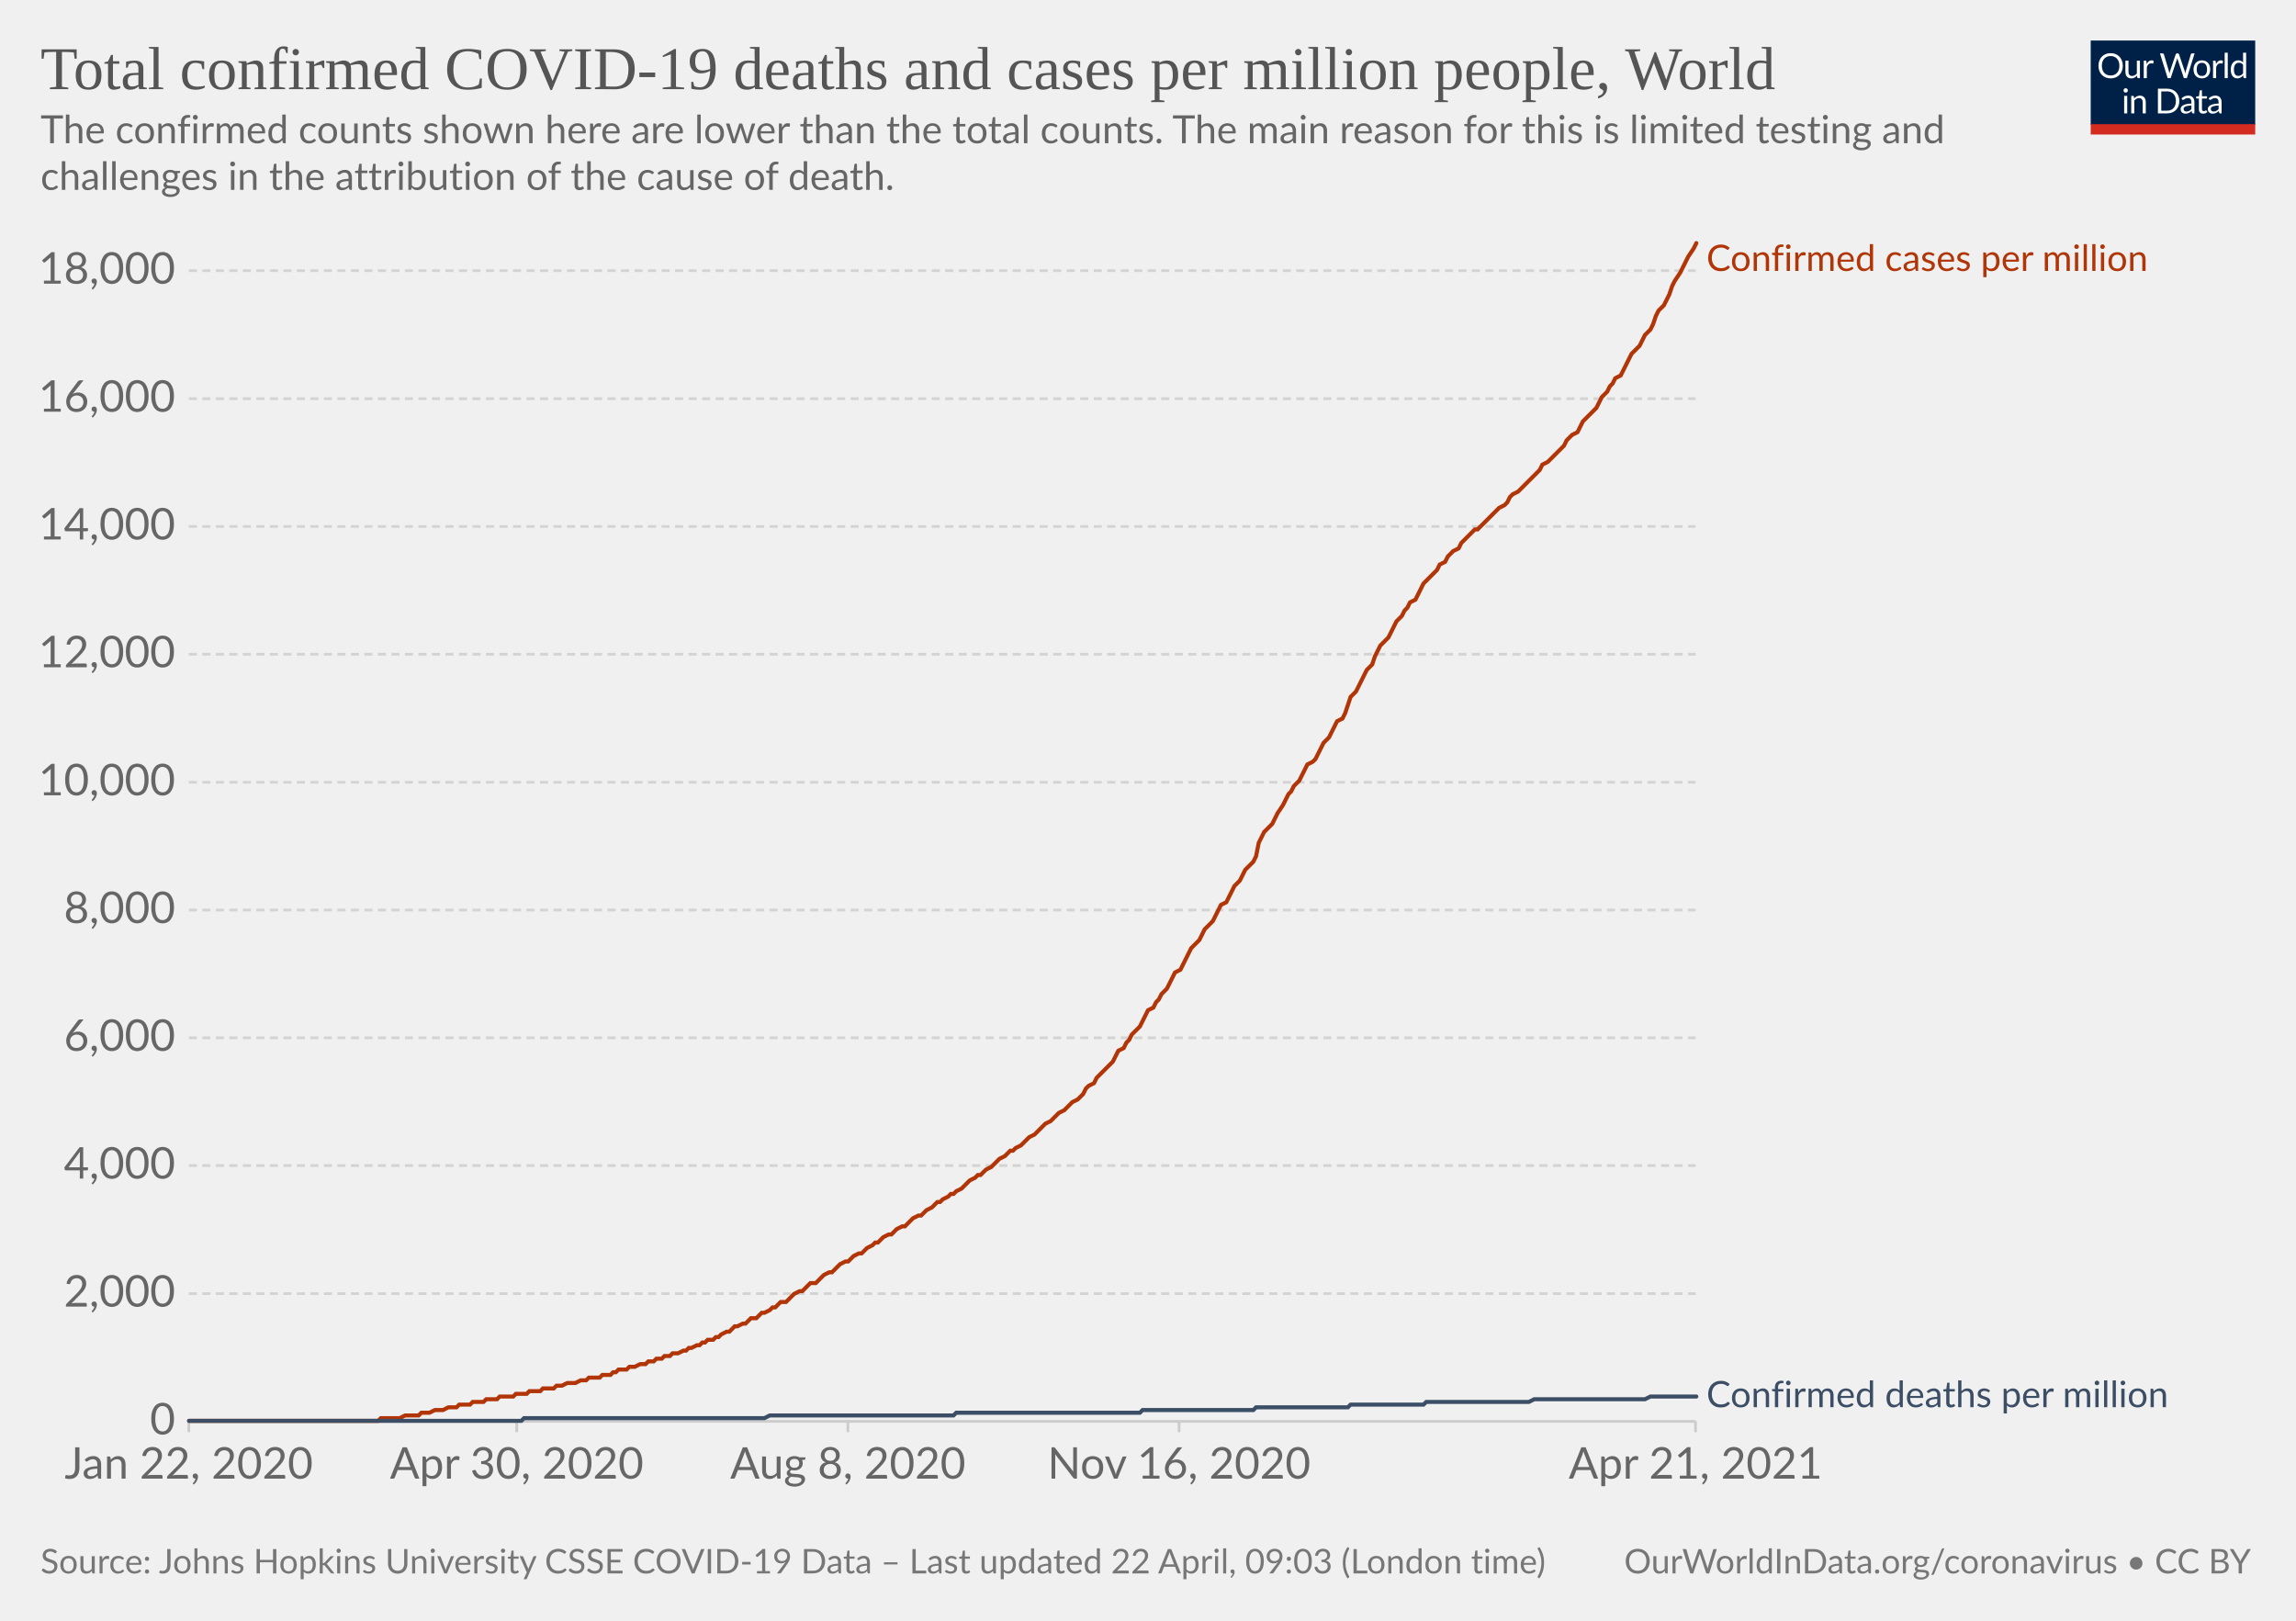
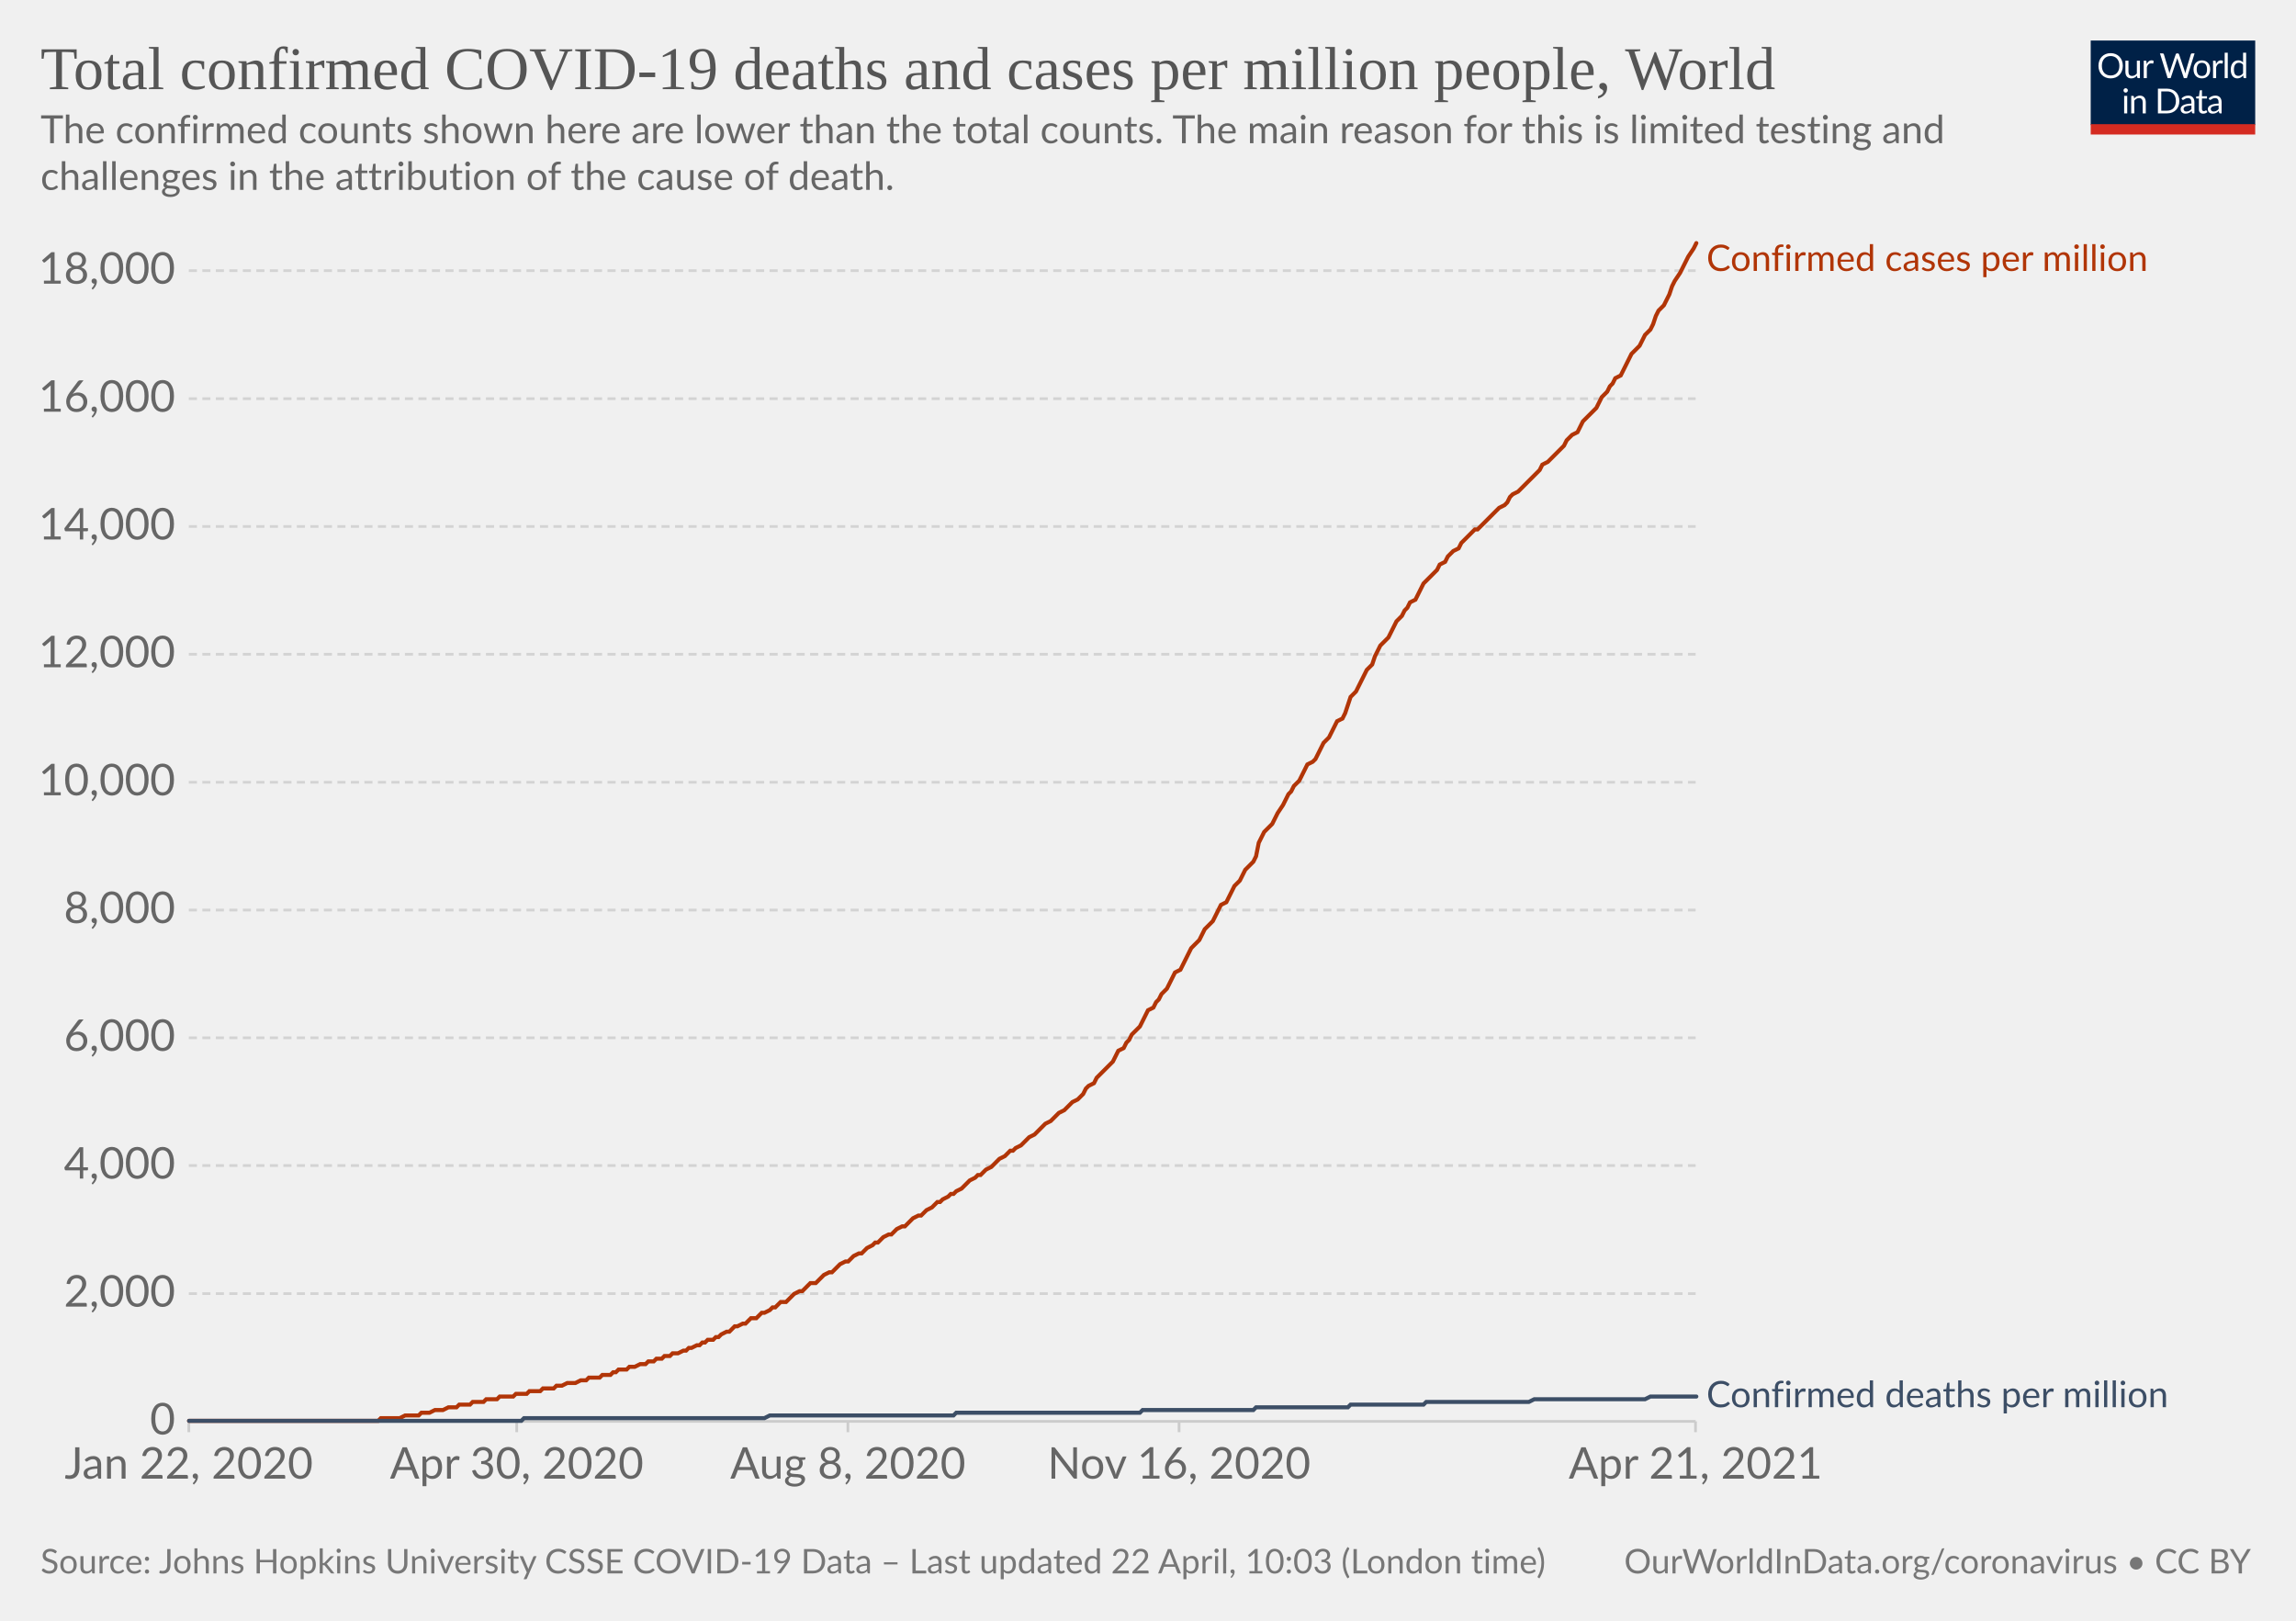
<svg xmlns="http://www.w3.org/2000/svg" version="1.1" style="background-color:#fff;-webkit-font-smoothing:antialiased" width="850" height="600" viewBox="0 0 850 600" font-family="Lato,'Helvetica Neue',Helvetica,Arial,sans-serif" font-size="18" text-rendering="optimizeLegibility">
  <g class="HeaderView">
    <g transform="matrix(.29 0 0 .29 774 15)">
      <svg className="owidLog" width="210" height="120" viewBox="0 0 210 120" fill="none">
        <g clip-path="url(#clip0)">
          <path d="M0 0h210v107.89H0V0z" fill="#002147" />
          <path d="M40.98 32.25c0 2.36-.38 4.53-1.12 6.51a14.26 14.26 0 01-8.1 8.4c-1.9.78-4.02 1.17-6.34 1.17a16.6 16.6 0 01-6.33-1.17 14.31 14.31 0 01-8.08-8.4 18.29 18.29 0 01-1.12-6.51c0-2.36.38-4.53 1.12-6.5.75-1.97 1.8-3.67 3.17-5.1a14.32 14.32 0 014.9-3.34c1.92-.8 4.03-1.19 6.34-1.19 2.32 0 4.43.4 6.34 1.19 1.92.8 3.56 1.9 4.93 3.34a14.87 14.87 0 013.17 5.1 18.1 18.1 0 011.12 6.5zm-4.38 0c0-1.94-.26-3.68-.8-5.22a10.91 10.91 0 00-2.24-3.89 9.68 9.68 0 00-3.52-2.46 11.95 11.95 0 00-4.62-.86c-1.68 0-3.21.28-4.6.86a9.88 9.88 0 00-3.54 2.46 10.91 10.91 0 00-2.24 3.9c-.53 1.53-.8 3.27-.8 5.2 0 1.94.27 3.68.8 5.22a11.17 11.17 0 002.24 3.9 10.01 10.01 0 003.55 2.44c1.38.56 2.9.83 4.6.83s3.24-.27 4.61-.83a9.8 9.8 0 003.52-2.44 11.17 11.17 0 002.25-3.9c.53-1.54.8-3.28.8-5.21zm26.22-6.54V48H60.5c-.56 0-.9-.27-1.05-.81l-.31-2.4a12.45 12.45 0 01-3.26 2.6c-1.2.64-2.58.96-4.13.96-1.22 0-2.3-.2-3.24-.6a6.52 6.52 0 01-2.33-1.7 7.37 7.37 0 01-1.43-2.67c-.3-1.04-.46-2.2-.46-3.45V25.7h3.91v14.22c0 1.68.38 2.99 1.15 3.91.77.93 1.96 1.39 3.54 1.39 1.16 0 2.24-.27 3.23-.82a10.42 10.42 0 002.8-2.28V25.7h3.91zm8.61 4.47a9.94 9.94 0 012.6-3.56 5.64 5.64 0 013.76-1.3c.47 0 .92.05 1.34.15.44.1.83.27 1.17.49l-.3 2.92c-.09.37-.3.55-.66.55-.2 0-.5-.04-.9-.13a6.21 6.21 0 00-3.24.18 4.23 4.23 0 00-1.47.92c-.42.4-.81.9-1.17 1.5-.33.58-.64 1.26-.92 2.02V48H67.7V25.71h2.25c.42 0 .72.08.88.25.16.16.27.44.33.83l.26 3.39zm61.16-13.7L122.75 48h-3.82l-7.99-24.05a21.95 21.95 0 01-.42-1.58 38.36 38.36 0 01-.44 1.58L102.05 48h-3.83L88.4 16.47h3.54c.38 0 .7.1.95.29.26.2.43.43.5.73l6.52 21.9.28 1.28.29 1.46.3-1.46.38-1.27 7.41-21.91c.1-.25.26-.48.51-.69.27-.22.58-.33.95-.33h1.23c.38 0 .69.1.92.29a1.77 1.77 0 01.53.73l7.4 21.9a28.4 28.4 0 01.68 2.62 29.52 29.52 0 01.52-2.61l6.54-21.91a1.31 1.31 0 01.48-.7c.27-.21.58-.32.95-.32h3.32zm9.35 8.88c1.63 0 3.1.27 4.4.82a9.43 9.43 0 015.46 5.94c.5 1.4.74 2.98.74 4.73 0 1.76-.25 3.34-.74 4.75a9.43 9.43 0 01-5.46 5.92c-1.3.52-2.77.79-4.4.79-1.64 0-3.12-.27-4.44-.8a9.42 9.42 0 01-3.35-2.3c-.92-1-1.63-2.2-2.13-3.61-.49-1.41-.73-3-.73-4.75s.24-3.33.73-4.73c.5-1.43 1.2-2.64 2.13-3.63a9.4 9.4 0 013.35-2.31c1.32-.55 2.8-.82 4.44-.82zm0 19.89c2.2 0 3.84-.73 4.93-2.2 1.08-1.48 1.63-3.54 1.63-6.18 0-2.66-.55-4.72-1.63-6.2-1.09-1.49-2.73-2.23-4.93-2.23-1.12 0-2.09.2-2.93.57a5.71 5.71 0 00-2.06 1.65 7.5 7.5 0 00-1.24 2.67c-.26 1.04-.4 2.22-.4 3.54 0 2.64.55 4.7 1.64 6.18 1.1 1.47 2.76 2.2 4.99 2.2zm17.97-15.07a9.94 9.94 0 012.6-3.56 5.64 5.64 0 013.76-1.3c.47 0 .91.05 1.34.15.44.1.83.27 1.16.49l-.28 2.92c-.09.37-.31.55-.66.55-.2 0-.5-.04-.9-.13a6.2 6.2 0 00-3.24.18 4.23 4.23 0 00-1.47.92c-.43.4-.82.9-1.17 1.5a13.1 13.1 0 00-.92 2.02V48h-3.94V25.71h2.24c.43 0 .72.08.88.25.17.16.28.44.33.83l.27 3.39zm15.04-14.59V48h-3.92V15.6h3.92zm19.55 15.43a6.22 6.22 0 00-2.38-2.05 6.7 6.7 0 00-2.86-.6c-2.07 0-3.66.75-4.77 2.23-1.12 1.48-1.68 3.6-1.68 6.33 0 1.46.13 2.7.38 3.74a7.29 7.29 0 001.1 2.56 4.35 4.35 0 001.78 1.45c.7.3 1.5.46 2.4.46 1.29 0 2.41-.3 3.36-.88a9.6 9.6 0 002.67-2.49V31.02zm3.91-15.43V48h-2.33c-.56 0-.9-.27-1.06-.81l-.35-2.71a12.13 12.13 0 01-3.25 2.77 8.28 8.28 0 01-4.23 1.06 7.31 7.31 0 01-6.14-2.9c-.73-.96-1.3-2.15-1.69-3.57a18.35 18.35 0 01.07-9.48 11.29 11.29 0 011.89-3.7 8.7 8.7 0 017.06-3.34 7.96 7.96 0 016.12 2.62V15.59h3.91zM46.61 70.71V93H42.7V70.71h3.91zm.84-7c0 .39-.08.75-.24 1.09a2.81 2.81 0 01-1.52 1.47 2.67 2.67 0 01-2.16 0 2.9 2.9 0 01-1.45-1.47 2.67 2.67 0 010-2.16c.15-.35.35-.65.6-.9.25-.27.53-.47.85-.62a2.67 2.67 0 012.16 0c.35.15.65.35.9.62.27.25.47.55.62.9.16.34.24.7.24 1.08zm7.97 10.24c.49-.54 1-1.04 1.54-1.48a9.85 9.85 0 013.66-1.84 8.96 8.96 0 015.43.35c.94.4 1.72.97 2.33 1.71a7.36 7.36 0 011.43 2.67c.32 1.04.49 2.19.49 3.45V93h-3.94V78.81c0-1.69-.4-3-1.17-3.92-.76-.93-1.93-1.4-3.5-1.4a6.6 6.6 0 00-3.25.83c-1 .56-1.92 1.31-2.77 2.27V93h-3.94V70.71h2.35c.56 0 .9.28 1.04.82l.3 2.42zm57.7 3.3c0 2.36-.37 4.5-1.11 6.44a14.3 14.3 0 01-3.17 4.98 14.1 14.1 0 01-4.93 3.2c-1.9.76-4.02 1.13-6.33 1.13H85.8V61.47h11.77c2.31 0 4.42.39 6.33 1.15a13.8 13.8 0 018.1 8.18 17.75 17.75 0 011.12 6.45zm-4.37 0c0-1.94-.26-3.67-.8-5.2a10.94 10.94 0 00-2.23-3.87 9.57 9.57 0 00-3.53-2.42 12.23 12.23 0 00-4.61-.83h-7.5v24.62h7.5c1.7 0 3.24-.28 4.61-.84a9.7 9.7 0 003.53-2.4 10.94 10.94 0 002.24-3.87c.53-1.53.8-3.26.8-5.2zm19.8 5.72c-1.8.06-3.34.2-4.62.44-1.26.22-2.3.51-3.1.88-.8.36-1.37.8-1.74 1.3-.35.5-.53 1.05-.53 1.67 0 .58.1 1.1.3 1.52a3 3 0 00.76 1.05c.34.27.73.46 1.17.6a6.13 6.13 0 001.45.17 7.28 7.28 0 003.5-.81 11.95 11.95 0 002.82-2.2v-4.62zm-12.65-9.11a12.73 12.73 0 013.98-2.66c1.43-.59 3-.88 4.73-.88 1.25 0 2.36.2 3.33.61a6.81 6.81 0 013.94 4.38c.33 1.04.5 2.19.5 3.43V93h-1.74a1.8 1.8 0 01-.88-.18c-.2-.13-.36-.38-.48-.74l-.44-2.12-1.72 1.46a9.48 9.48 0 01-3.74 1.7c-.69.15-1.46.23-2.3.23-.87 0-1.69-.12-2.45-.35a5.34 5.34 0 01-3.34-2.93 6.64 6.64 0 01-.49-2.64c0-.88.25-1.72.73-2.53a6.33 6.33 0 012.35-2.17c1.09-.63 2.5-1.15 4.25-1.54 1.75-.41 3.89-.65 6.42-.7v-1.75c0-1.73-.37-3.03-1.12-3.91-.75-.9-1.84-1.34-3.28-1.34-.97 0-1.78.12-2.44.37-.64.23-1.2.5-1.7.81l-1.23.82c-.33.23-.67.35-1 .35-.27 0-.5-.07-.69-.2a2.1 2.1 0 01-.48-.53l-.7-1.25zm27.67 19.5c-1.76 0-3.12-.5-4.07-1.48-.94-.98-1.41-2.4-1.41-4.25V74h-2.68a.9.9 0 01-.6-.2c-.16-.14-.24-.36-.24-.66v-1.56l3.65-.46.9-6.89a.9.9 0 01.29-.52.88.88 0 01.62-.22H142v7.67h6.44V74H142v13.38c0 .94.22 1.63.68 2.09.45.45 1.04.68 1.76.68a3.21 3.21 0 001.85-.53l.55-.35c.16-.12.3-.18.41-.18.2 0 .4.13.55.38l1.15 1.87a7.45 7.45 0 01-2.44 1.5 8.53 8.53 0 01-2.95.52zm19.68-10.4c-1.8.07-3.34.21-4.62.45-1.26.22-2.3.51-3.1.88-.8.36-1.37.8-1.74 1.3-.35.5-.53 1.05-.53 1.67 0 .58.1 1.1.3 1.52a2.9 2.9 0 00.76 1.05c.34.27.73.46 1.17.6a6.13 6.13 0 001.45.17 7.3 7.3 0 003.5-.81 12.04 12.04 0 002.82-2.2v-4.62zm-12.65-9.1a12.72 12.72 0 013.99-2.66c1.42-.59 3-.88 4.72-.88 1.25 0 2.36.2 3.33.61a6.81 6.81 0 013.94 4.38c.33 1.04.5 2.19.5 3.43V93h-1.74a1.8 1.8 0 01-.88-.18c-.2-.13-.36-.38-.48-.74l-.44-2.12-1.72 1.46a9.48 9.48 0 01-3.74 1.7c-.69.15-1.46.23-2.3.23-.87 0-1.69-.12-2.45-.35a5.33 5.33 0 01-3.34-2.93 6.62 6.62 0 01-.49-2.64c0-.88.25-1.72.73-2.53a6.33 6.33 0 012.35-2.17c1.09-.63 2.5-1.15 4.25-1.54a31.2 31.2 0 016.42-.7v-1.75c0-1.73-.37-3.03-1.12-3.91-.75-.9-1.84-1.34-3.28-1.34-.97 0-1.78.12-2.44.37-.64.23-1.2.5-1.7.81l-1.22.82c-.34.23-.68.35-1.02.35-.26 0-.49-.07-.68-.2a1.88 1.88 0 01-.48-.53l-.7-1.25zM40.98 32.25c0 2.36-.38 4.53-1.12 6.51a14.26 14.26 0 01-8.1 8.4c-1.9.78-4.02 1.17-6.34 1.17a16.6 16.6 0 01-6.33-1.17 14.31 14.31 0 01-8.08-8.4 18.29 18.29 0 01-1.12-6.51c0-2.36.38-4.53 1.12-6.5.75-1.97 1.8-3.67 3.17-5.1a14.32 14.32 0 014.9-3.34c1.92-.8 4.03-1.19 6.34-1.19 2.32 0 4.43.4 6.34 1.19 1.92.8 3.56 1.9 4.93 3.34a14.87 14.87 0 013.17 5.1 18.1 18.1 0 011.12 6.5zm-4.38 0c0-1.94-.26-3.68-.8-5.22a10.91 10.91 0 00-2.24-3.89 9.68 9.68 0 00-3.52-2.46 11.95 11.95 0 00-4.62-.86c-1.68 0-3.21.28-4.6.86a9.88 9.88 0 00-3.54 2.46 10.91 10.91 0 00-2.24 3.9c-.53 1.53-.8 3.27-.8 5.2 0 1.94.27 3.68.8 5.22a11.17 11.17 0 002.24 3.9 10.01 10.01 0 003.55 2.44c1.38.56 2.9.83 4.6.83s3.24-.27 4.61-.83a9.8 9.8 0 003.52-2.44 11.17 11.17 0 002.25-3.9c.53-1.54.8-3.28.8-5.21zm26.22-6.54V48H60.5c-.56 0-.9-.27-1.05-.81l-.31-2.4a12.45 12.45 0 01-3.26 2.6c-1.2.64-2.58.96-4.13.96-1.22 0-2.3-.2-3.24-.6a6.52 6.52 0 01-2.33-1.7 7.37 7.37 0 01-1.43-2.67c-.3-1.04-.46-2.2-.46-3.45V25.7h3.91v14.22c0 1.68.38 2.99 1.15 3.91.77.93 1.96 1.39 3.54 1.39 1.16 0 2.24-.27 3.23-.82a10.42 10.42 0 002.8-2.28V25.7h3.91zm8.61 4.47a9.94 9.94 0 012.6-3.56 5.64 5.64 0 013.76-1.3c.47 0 .92.05 1.34.15.44.1.83.27 1.17.49l-.3 2.92c-.09.37-.3.55-.66.55-.2 0-.5-.04-.9-.13a6.21 6.21 0 00-3.24.18 4.23 4.23 0 00-1.47.92c-.42.4-.81.9-1.17 1.5-.33.58-.64 1.26-.92 2.02V48H67.7V25.71h2.25c.42 0 .72.08.88.25.16.16.27.44.33.83l.26 3.39zm61.16-13.7L122.75 48h-3.82l-7.99-24.05a21.95 21.95 0 01-.42-1.58 38.36 38.36 0 01-.44 1.58L102.05 48h-3.83L88.4 16.47h3.54c.38 0 .7.1.95.29.26.2.43.43.5.73l6.52 21.9.28 1.28.29 1.46.3-1.46.38-1.27 7.41-21.91c.1-.25.26-.48.51-.69.27-.22.58-.33.95-.33h1.23c.38 0 .69.1.92.29a1.77 1.77 0 01.53.73l7.4 21.9a28.4 28.4 0 01.68 2.62 29.52 29.52 0 01.52-2.61l6.54-21.91a1.31 1.31 0 01.48-.7c.27-.21.58-.32.95-.32h3.32zm9.35 8.88c1.63 0 3.1.27 4.4.82a9.43 9.43 0 015.46 5.94c.5 1.4.74 2.98.74 4.73 0 1.76-.25 3.34-.74 4.75a9.43 9.43 0 01-5.46 5.92c-1.3.52-2.77.79-4.4.79-1.64 0-3.12-.27-4.44-.8a9.42 9.42 0 01-3.35-2.3c-.92-1-1.63-2.2-2.13-3.61-.49-1.41-.73-3-.73-4.75s.24-3.33.73-4.73c.5-1.43 1.2-2.64 2.13-3.63a9.4 9.4 0 013.35-2.31c1.32-.55 2.8-.82 4.44-.82zm0 19.89c2.2 0 3.84-.73 4.93-2.2 1.08-1.48 1.63-3.54 1.63-6.18 0-2.66-.55-4.72-1.63-6.2-1.09-1.49-2.73-2.23-4.93-2.23-1.12 0-2.09.2-2.93.57a5.71 5.71 0 00-2.06 1.65 7.5 7.5 0 00-1.24 2.67c-.26 1.04-.4 2.22-.4 3.54 0 2.64.55 4.7 1.64 6.18 1.1 1.47 2.76 2.2 4.99 2.2zm17.97-15.07a9.94 9.94 0 012.6-3.56 5.64 5.64 0 013.76-1.3c.47 0 .91.05 1.34.15.44.1.83.27 1.16.49l-.28 2.92c-.09.37-.31.55-.66.55-.2 0-.5-.04-.9-.13a6.2 6.2 0 00-3.24.18 4.23 4.23 0 00-1.47.92c-.43.4-.82.9-1.17 1.5a13.1 13.1 0 00-.92 2.02V48h-3.94V25.71h2.24c.43 0 .72.08.88.25.17.16.28.44.33.83l.27 3.39zm15.04-14.59V48h-3.92V15.6h3.92zm19.55 15.43a6.22 6.22 0 00-2.38-2.05 6.7 6.7 0 00-2.86-.6c-2.07 0-3.66.75-4.77 2.23-1.12 1.48-1.68 3.6-1.68 6.33 0 1.46.13 2.7.38 3.74a7.29 7.29 0 001.1 2.56 4.35 4.35 0 001.78 1.45c.7.3 1.5.46 2.4.46 1.29 0 2.41-.3 3.36-.88a9.6 9.6 0 002.67-2.49V31.02zm3.91-15.43V48h-2.33c-.56 0-.9-.27-1.06-.81l-.35-2.71a12.13 12.13 0 01-3.25 2.77 8.28 8.28 0 01-4.23 1.06 7.31 7.31 0 01-6.14-2.9c-.73-.96-1.3-2.15-1.69-3.57a18.35 18.35 0 01.07-9.48 11.29 11.29 0 011.89-3.7 8.7 8.7 0 017.06-3.34 7.96 7.96 0 016.12 2.62V15.59h3.91zM46.61 70.71V93H42.7V70.71h3.91zm.84-7c0 .39-.08.75-.24 1.09a2.81 2.81 0 01-1.52 1.47 2.67 2.67 0 01-2.16 0 2.9 2.9 0 01-1.45-1.47 2.67 2.67 0 010-2.16c.15-.35.35-.65.6-.9.25-.27.53-.47.85-.62a2.67 2.67 0 012.16 0c.35.15.65.35.9.62.27.25.47.55.62.9.16.34.24.7.24 1.08zm7.97 10.24c.49-.54 1-1.04 1.54-1.48a9.85 9.85 0 013.66-1.84 8.96 8.96 0 015.43.35c.94.4 1.72.97 2.33 1.71a7.36 7.36 0 011.43 2.67c.32 1.04.49 2.19.49 3.45V93h-3.94V78.81c0-1.69-.4-3-1.17-3.92-.76-.93-1.93-1.4-3.5-1.4a6.6 6.6 0 00-3.25.83c-1 .56-1.92 1.31-2.77 2.27V93h-3.94V70.71h2.35c.56 0 .9.28 1.04.82l.3 2.42zm57.7 3.3c0 2.36-.37 4.5-1.11 6.44a14.3 14.3 0 01-3.17 4.98 14.1 14.1 0 01-4.93 3.2c-1.9.76-4.02 1.13-6.33 1.13H85.8V61.47h11.77c2.31 0 4.42.39 6.33 1.15a13.8 13.8 0 018.1 8.18 17.75 17.75 0 011.12 6.45zm-4.37 0c0-1.94-.26-3.67-.8-5.2a10.94 10.94 0 00-2.23-3.87 9.57 9.57 0 00-3.53-2.42 12.23 12.23 0 00-4.61-.83h-7.5v24.62h7.5c1.7 0 3.24-.28 4.61-.84a9.7 9.7 0 003.53-2.4 10.94 10.94 0 002.24-3.87c.53-1.53.8-3.26.8-5.2zm19.8 5.72c-1.8.06-3.34.2-4.62.44-1.26.22-2.3.51-3.1.88-.8.36-1.37.8-1.74 1.3-.35.5-.53 1.05-.53 1.67 0 .58.1 1.1.3 1.52a3 3 0 00.76 1.05c.34.27.73.46 1.17.6a6.13 6.13 0 001.45.17 7.28 7.28 0 003.5-.81 11.95 11.95 0 002.82-2.2v-4.62zm-12.65-9.11a12.73 12.73 0 013.98-2.66c1.43-.59 3-.88 4.73-.88 1.25 0 2.36.2 3.33.61a6.81 6.81 0 013.94 4.38c.33 1.04.5 2.19.5 3.43V93h-1.74a1.8 1.8 0 01-.88-.18c-.2-.13-.36-.38-.48-.74l-.44-2.12-1.72 1.46a9.48 9.48 0 01-3.74 1.7c-.69.15-1.46.23-2.3.23-.87 0-1.69-.12-2.45-.35a5.34 5.34 0 01-3.34-2.93 6.64 6.64 0 01-.49-2.64c0-.88.25-1.72.73-2.53a6.33 6.33 0 012.35-2.17c1.09-.63 2.5-1.15 4.25-1.54 1.75-.41 3.89-.65 6.42-.7v-1.75c0-1.73-.37-3.03-1.12-3.91-.75-.9-1.84-1.34-3.28-1.34-.97 0-1.78.12-2.44.37-.64.23-1.2.5-1.7.81l-1.23.82c-.33.23-.67.35-1 .35-.27 0-.5-.07-.69-.2a2.1 2.1 0 01-.48-.53l-.7-1.25zm27.67 19.5c-1.76 0-3.12-.5-4.07-1.48-.94-.98-1.41-2.4-1.41-4.25V74h-2.68a.9.9 0 01-.6-.2c-.16-.14-.24-.36-.24-.66v-1.56l3.65-.46.9-6.89a.9.9 0 01.29-.52.88.88 0 01.62-.22H142v7.67h6.44V74H142v13.38c0 .94.22 1.63.68 2.09.45.45 1.04.68 1.76.68a3.21 3.21 0 001.85-.53l.55-.35c.16-.12.3-.18.41-.18.2 0 .4.13.55.38l1.15 1.87a7.45 7.45 0 01-2.44 1.5 8.53 8.53 0 01-2.95.52zm19.68-10.4c-1.8.07-3.34.21-4.62.45-1.26.22-2.3.51-3.1.88-.8.36-1.37.8-1.74 1.3-.35.5-.53 1.05-.53 1.67 0 .58.1 1.1.3 1.52a2.9 2.9 0 00.76 1.05c.34.27.73.46 1.17.6a6.13 6.13 0 001.45.17 7.3 7.3 0 003.5-.81 12.04 12.04 0 002.82-2.2v-4.62zm-12.65-9.1a12.72 12.72 0 013.99-2.66c1.42-.59 3-.88 4.72-.88 1.25 0 2.36.2 3.33.61a6.81 6.81 0 013.94 4.38c.33 1.04.5 2.19.5 3.43V93h-1.74a1.8 1.8 0 01-.88-.18c-.2-.13-.36-.38-.48-.74l-.44-2.12-1.72 1.46a9.48 9.48 0 01-3.74 1.7c-.69.15-1.46.23-2.3.23-.87 0-1.69-.12-2.45-.35a5.33 5.33 0 01-3.34-2.93 6.62 6.62 0 01-.49-2.64c0-.88.25-1.72.73-2.53a6.33 6.33 0 012.35-2.17c1.09-.63 2.5-1.15 4.25-1.54a31.2 31.2 0 016.42-.7v-1.75c0-1.73-.37-3.03-1.12-3.91-.75-.9-1.84-1.34-3.28-1.34-.97 0-1.78.12-2.44.37-.64.23-1.2.5-1.7.81l-1.22.82c-.34.23-.68.35-1.02.35-.26 0-.49-.07-.68-.2a1.88 1.88 0 01-.48-.53l-.7-1.25zM40.98 32.25c0 2.36-.38 4.53-1.12 6.51a14.26 14.26 0 01-8.1 8.4c-1.9.78-4.02 1.17-6.34 1.17a16.6 16.6 0 01-6.33-1.17 14.31 14.31 0 01-8.08-8.4 18.29 18.29 0 01-1.12-6.51c0-2.36.38-4.53 1.12-6.5.75-1.97 1.8-3.67 3.17-5.1a14.32 14.32 0 014.9-3.34c1.92-.8 4.03-1.19 6.34-1.19 2.32 0 4.43.4 6.34 1.19 1.92.8 3.56 1.9 4.93 3.34a14.87 14.87 0 013.17 5.1 18.1 18.1 0 011.12 6.5zm-4.38 0c0-1.94-.26-3.68-.8-5.22a10.91 10.91 0 00-2.24-3.89 9.68 9.68 0 00-3.52-2.46 11.95 11.95 0 00-4.62-.86c-1.68 0-3.21.28-4.6.86a9.88 9.88 0 00-3.54 2.46 10.91 10.91 0 00-2.24 3.9c-.53 1.53-.8 3.27-.8 5.2 0 1.94.27 3.68.8 5.22a11.17 11.17 0 002.24 3.9 10.01 10.01 0 003.55 2.44c1.38.56 2.9.83 4.6.83s3.24-.27 4.61-.83a9.8 9.8 0 003.52-2.44 11.17 11.17 0 002.25-3.9c.53-1.54.8-3.28.8-5.21zm26.22-6.54V48H60.5c-.56 0-.9-.27-1.05-.81l-.31-2.4a12.45 12.45 0 01-3.26 2.6c-1.2.64-2.58.96-4.13.96-1.22 0-2.3-.2-3.24-.6a6.52 6.52 0 01-2.33-1.7 7.37 7.37 0 01-1.43-2.67c-.3-1.04-.46-2.2-.46-3.45V25.7h3.91v14.22c0 1.68.38 2.99 1.15 3.91.77.93 1.96 1.39 3.54 1.39 1.16 0 2.24-.27 3.23-.82a10.42 10.42 0 002.8-2.28V25.7h3.91zm8.61 4.47a9.94 9.94 0 012.6-3.56 5.64 5.64 0 013.76-1.3c.47 0 .92.05 1.34.15.44.1.83.27 1.17.49l-.3 2.92c-.09.37-.3.55-.66.55-.2 0-.5-.04-.9-.13a6.21 6.21 0 00-3.24.18 4.23 4.23 0 00-1.47.92c-.42.4-.81.9-1.17 1.5-.33.58-.64 1.26-.92 2.02V48H67.7V25.71h2.25c.42 0 .72.08.88.25.16.16.27.44.33.83l.26 3.39zm61.16-13.7L122.75 48h-3.82l-7.99-24.05a21.95 21.95 0 01-.42-1.58 38.36 38.36 0 01-.44 1.58L102.05 48h-3.83L88.4 16.47h3.54c.38 0 .7.1.95.29.26.2.43.43.5.73l6.52 21.9.28 1.28.29 1.46.3-1.46.38-1.27 7.41-21.91c.1-.25.26-.48.51-.69.27-.22.58-.33.95-.33h1.23c.38 0 .69.1.92.29a1.77 1.77 0 01.53.73l7.4 21.9a28.4 28.4 0 01.68 2.62 29.52 29.52 0 01.52-2.61l6.54-21.91a1.31 1.31 0 01.48-.7c.27-.21.58-.32.95-.32h3.32zm9.35 8.88c1.63 0 3.1.27 4.4.82a9.43 9.43 0 015.46 5.94c.5 1.4.74 2.98.74 4.73 0 1.76-.25 3.34-.74 4.75a9.43 9.43 0 01-5.46 5.92c-1.3.52-2.77.79-4.4.79-1.64 0-3.12-.27-4.44-.8a9.42 9.42 0 01-3.35-2.3c-.92-1-1.63-2.2-2.13-3.61-.49-1.41-.73-3-.73-4.75s.24-3.33.73-4.73c.5-1.43 1.2-2.64 2.13-3.63a9.4 9.4 0 013.35-2.31c1.32-.55 2.8-.82 4.44-.82zm0 19.89c2.2 0 3.84-.73 4.93-2.2 1.08-1.48 1.63-3.54 1.63-6.18 0-2.66-.55-4.72-1.63-6.2-1.09-1.49-2.73-2.23-4.93-2.23-1.12 0-2.09.2-2.93.57a5.71 5.71 0 00-2.06 1.65 7.5 7.5 0 00-1.24 2.67c-.26 1.04-.4 2.22-.4 3.54 0 2.64.55 4.7 1.64 6.18 1.1 1.47 2.76 2.2 4.99 2.2zm17.97-15.07a9.94 9.94 0 012.6-3.56 5.64 5.64 0 013.76-1.3c.47 0 .91.05 1.34.15.44.1.83.27 1.16.49l-.28 2.92c-.09.37-.31.55-.66.55-.2 0-.5-.04-.9-.13a6.2 6.2 0 00-3.24.18 4.23 4.23 0 00-1.47.92c-.43.4-.82.9-1.17 1.5a13.1 13.1 0 00-.92 2.02V48h-3.94V25.71h2.24c.43 0 .72.08.88.25.17.16.28.44.33.83l.27 3.39zm15.04-14.59V48h-3.92V15.6h3.92zm19.55 15.43a6.22 6.22 0 00-2.38-2.05 6.7 6.7 0 00-2.86-.6c-2.07 0-3.66.75-4.77 2.23-1.12 1.48-1.68 3.6-1.68 6.33 0 1.46.13 2.7.38 3.74a7.29 7.29 0 001.1 2.56 4.35 4.35 0 001.78 1.45c.7.3 1.5.46 2.4.46 1.29 0 2.41-.3 3.36-.88a9.6 9.6 0 002.67-2.49V31.02zm3.91-15.43V48h-2.33c-.56 0-.9-.27-1.06-.81l-.35-2.71a12.13 12.13 0 01-3.25 2.77 8.28 8.28 0 01-4.23 1.06 7.31 7.31 0 01-6.14-2.9c-.73-.96-1.3-2.15-1.69-3.57a18.35 18.35 0 01.07-9.48 11.29 11.29 0 011.89-3.7 8.7 8.7 0 017.06-3.34 7.96 7.96 0 016.12 2.62V15.59h3.91zM46.61 70.71V93H42.7V70.71h3.91zm.84-7c0 .39-.08.75-.24 1.09a2.81 2.81 0 01-1.52 1.47 2.67 2.67 0 01-2.16 0 2.9 2.9 0 01-1.45-1.47 2.67 2.67 0 010-2.16c.15-.35.35-.65.6-.9.25-.27.53-.47.85-.62a2.67 2.67 0 012.16 0c.35.15.65.35.9.62.27.25.47.55.62.9.16.34.24.7.24 1.08zm7.97 10.24c.49-.54 1-1.04 1.54-1.48a9.85 9.85 0 013.66-1.84 8.96 8.96 0 015.43.35c.94.4 1.72.97 2.33 1.71a7.36 7.36 0 011.43 2.67c.32 1.04.49 2.19.49 3.45V93h-3.94V78.81c0-1.69-.4-3-1.17-3.92-.76-.93-1.93-1.4-3.5-1.4a6.6 6.6 0 00-3.25.83c-1 .56-1.92 1.31-2.77 2.27V93h-3.94V70.71h2.35c.56 0 .9.28 1.04.82l.3 2.42zm57.7 3.3c0 2.36-.37 4.5-1.11 6.44a14.3 14.3 0 01-3.17 4.98 14.1 14.1 0 01-4.93 3.2c-1.9.76-4.02 1.13-6.33 1.13H85.8V61.47h11.77c2.31 0 4.42.39 6.33 1.15a13.8 13.8 0 018.1 8.18 17.75 17.75 0 011.12 6.45zm-4.37 0c0-1.94-.26-3.67-.8-5.2a10.94 10.94 0 00-2.23-3.87 9.57 9.57 0 00-3.53-2.42 12.23 12.23 0 00-4.61-.83h-7.5v24.62h7.5c1.7 0 3.24-.28 4.61-.84a9.7 9.7 0 003.53-2.4 10.94 10.94 0 002.24-3.87c.53-1.53.8-3.26.8-5.2zm19.8 5.72c-1.8.06-3.34.2-4.62.44-1.26.22-2.3.51-3.1.88-.8.36-1.37.8-1.74 1.3-.35.5-.53 1.05-.53 1.67 0 .58.1 1.1.3 1.52a3 3 0 00.76 1.05c.34.27.73.46 1.17.6a6.13 6.13 0 001.45.17 7.28 7.28 0 003.5-.81 11.95 11.95 0 002.82-2.2v-4.62zm-12.65-9.11a12.73 12.73 0 013.98-2.66c1.43-.59 3-.88 4.73-.88 1.25 0 2.36.2 3.33.61a6.81 6.81 0 013.94 4.38c.33 1.04.5 2.19.5 3.43V93h-1.74a1.8 1.8 0 01-.88-.18c-.2-.13-.36-.38-.48-.74l-.44-2.12-1.72 1.46a9.48 9.48 0 01-3.74 1.7c-.69.15-1.46.23-2.3.23-.87 0-1.69-.12-2.45-.35a5.34 5.34 0 01-3.34-2.93 6.64 6.64 0 01-.49-2.64c0-.88.25-1.72.73-2.53a6.33 6.33 0 012.35-2.17c1.09-.63 2.5-1.15 4.25-1.54 1.75-.41 3.89-.65 6.42-.7v-1.75c0-1.73-.37-3.03-1.12-3.91-.75-.9-1.84-1.34-3.28-1.34-.97 0-1.78.12-2.44.37-.64.23-1.2.5-1.7.81l-1.23.82c-.33.23-.67.35-1 .35-.27 0-.5-.07-.69-.2a2.1 2.1 0 01-.48-.53l-.7-1.25zm27.67 19.5c-1.76 0-3.12-.5-4.07-1.48-.94-.98-1.41-2.4-1.41-4.25V74h-2.68a.9.9 0 01-.6-.2c-.16-.14-.24-.36-.24-.66v-1.56l3.65-.46.9-6.89a.9.9 0 01.29-.52.88.88 0 01.62-.22H142v7.67h6.44V74H142v13.38c0 .94.22 1.63.68 2.09.45.45 1.04.68 1.76.68a3.21 3.21 0 001.85-.53l.55-.35c.16-.12.3-.18.41-.18.2 0 .4.13.55.38l1.15 1.87a7.45 7.45 0 01-2.44 1.5 8.53 8.53 0 01-2.95.52zm19.68-10.4c-1.8.07-3.34.21-4.62.45-1.26.22-2.3.51-3.1.88-.8.36-1.37.8-1.74 1.3-.35.5-.53 1.05-.53 1.67 0 .58.1 1.1.3 1.52a2.9 2.9 0 00.76 1.05c.34.27.73.46 1.17.6a6.13 6.13 0 001.45.17 7.3 7.3 0 003.5-.81 12.04 12.04 0 002.82-2.2v-4.62zm-12.65-9.1a12.72 12.72 0 013.99-2.66c1.42-.59 3-.88 4.72-.88 1.25 0 2.36.2 3.33.61a6.81 6.81 0 013.94 4.38c.33 1.04.5 2.19.5 3.43V93h-1.74a1.8 1.8 0 01-.88-.18c-.2-.13-.36-.38-.48-.74l-.44-2.12-1.72 1.46a9.48 9.48 0 01-3.74 1.7c-.69.15-1.46.23-2.3.23-.87 0-1.69-.12-2.45-.35a5.33 5.33 0 01-3.34-2.93 6.62 6.62 0 01-.49-2.64c0-.88.25-1.72.73-2.53a6.33 6.33 0 012.35-2.17c1.09-.63 2.5-1.15 4.25-1.54a31.2 31.2 0 016.42-.7v-1.75c0-1.73-.37-3.03-1.12-3.91-.75-.9-1.84-1.34-3.28-1.34-.97 0-1.78.12-2.44.37-.64.23-1.2.5-1.7.81l-1.22.82c-.34.23-.68.35-1.02.35-.26 0-.49-.07-.68-.2a1.88 1.88 0 01-.48-.53l-.7-1.25z" fill="#fff" />
          <path fill="#D42B21" d="M0 106.79h210V120H0z" />
        </g>
        <defs>
          <clipPath id="clip0">
            <path fill="#fff" d="M0 0h210v120H0z" />
          </clipPath>
        </defs>
      </svg>
    </g>
    <a href="https://ourworldindata.org/grapher/total-covid-cases-deaths-per-million?country=~OWID_WRL" target="_blank" rel="noopener" font-family="&quot;Playfair Display&quot;,Georgia,&quot;Times New Roman&quot;,serif">
      <text font-size="22.5" x="15" y="33" fill="#555">
        <tspan x="15" y="33">Total confirmed COVID-19 deaths and cases per million people, World</tspan>
      </text>
    </a>
    <text font-size="14.4" x="15" y="53" fill="#666">
      <tspan x="15" y="53.02">The confirmed counts shown here are lower than the total counts. The main reason for this is limited testing and</tspan>
      <tspan x="15" y="70.3">challenges in the attribution of the cause of death.</tspan>
    </text>
  </g>
  <g class="LineChart">
    <defs>
      <clipPath id="a">
        <path d="M59.9 71.5h830v915.8h-830z" />
      </clipPath>
    </defs>
    <g class="DualAxisView">
      <g class="HorizontalAxis">
        <path stroke="#ccc" d="M69.9 526.2v4M191.3 526.2v4M313.9 526.2v4M436.5 526.2v4M627.7 526.2v4" />
        <text x="69.9" y="547.4" fill="#666" text-anchor="middle" font-size="16.2">Jan 22, 2020</text>
        <text x="191.3" y="547.4" fill="#666" text-anchor="middle" font-size="16.2">Apr 30, 2020</text>
        <text x="313.9" y="547.4" fill="#666" text-anchor="middle" font-size="16.2">Aug 8, 2020</text>
        <text x="436.5" y="547.4" fill="#666" text-anchor="middle" font-size="16.2">Nov 16, 2020</text>
        <text x="627.7" y="547.4" fill="#666" text-anchor="middle" font-size="16.2">Apr 21, 2021</text>
      </g>
      <g class="VerticalAxis" fill="#666" dominant-baseline="middle" text-anchor="end" font-size="16.2">
        <text x="64.9" y="526.2">0</text>
        <text x="64.9" y="478.9">2,000</text>
        <text x="64.9" y="431.5">4,000</text>
        <text x="64.9" y="384.2">6,000</text>
        <text x="64.9" y="336.9">8,000</text>
        <text x="64.9" y="289.6">10,000</text>
        <text x="64.9" y="242.2">12,000</text>
        <text x="64.9" y="194.9">14,000</text>
        <text x="64.9" y="147.6">16,000</text>
        <text x="64.9" y="100.2">18,000</text>
      </g>
      <g class="AxisGridLines horizontalLines">
        <path stroke="#ccc" d="M69.9 526.2h557.84" />
        <path stroke="#d3d3d3" stroke-dasharray="3,2" d="M69.9 478.9h557.84M69.9 431.5h557.84M69.9 384.2h557.84M69.9 336.9h557.84M69.9 289.6h557.84M69.9 242.2h557.84M69.9 194.9h557.84M69.9 147.6h557.84M69.9 100.2h557.84" />
      </g>
    </g>
    <g clip-path="url(#a)">
      <g class="LineLabels" cursor="default">
        <g class="legendMark">
          <text font-size="13.5" x="631.7" y="100.3" fill="#B13507">
            <tspan x="631.74" y="100.3">Confirmed cases per million</tspan>
          </text>
        </g>
        <g class="legendMark">
          <text font-size="13.5" x="631.7" y="520.9" fill="#3C4E66">
            <tspan x="631.74" y="520.95">Confirmed deaths per million</tspan>
          </text>
        </g>
      </g>
      <g class="Lines">
        <g>
          <path stroke-linecap="round" stroke="#ddd" d="M70 526h70l1-1h7l2-1h5l1-1h3l2-1h3l2-1h3l1-1h4l1-1h4l1-1h4l1-1h5l1-1h4l1-1h4l1-1h4l1-1h2l2-1h3l2-1h2l1-1h4l1-1h3l1-1h1l1-1h3l1-1h2l2-1h2l1-1h2l1-1h2l1-1h2l1-1h2l2-1h1l1-1h1l2-1h1l1-1h1l1-1h2l1-1h1l1-1 2-1h1l1-1 1-1h1l2-1h1l1-1 1-1h2l1-1 1-1h1l2-1 1-1h1l1-1 1-1h2l1-1 1-1 1-1 2-1h1l1-1 1-1 1-1h2l1-1 1-1 1-1 2-1h1l1-1 1-1 1-1 2-1h1l1-1 1-1 2-1h1l1-1 1-1 2-1 1-1h1l1-1 1-1 2-1h1l1-1 1-1 2-1h1l1-1 1-1 1-1 2-1h1l1-1 1-1 2-1 1-1 1-1h1l1-1 2-1 1-1h1l1-1 2-1 1-1 1-1 1-1 2-1 1-1h1l1-1 1-1 2-1 1-1 1-1 1-1 2-1 1-1 1-1h1l1-1 2-1 1-1 1-1 1-1 2-1 1-1 1-1 1-1 1-1 2-1 1-1 1-1 1-1 2-1 1-1 1-1 1-1 2-1 1-1 1-1 1-2 1-1 2-1 1-2 1-1 1-1 2-2 1-1 1-1 1-2 1-2 2-1 1-2 1-1 1-2 2-2 1-1 1-2 1-2 1-2 2-1 1-2 1-1 1-2 2-2 1-2 1-2 1-2 2-1 1-2 1-2 1-2 1-2 2-2 1-1 1-2 1-2 2-2 1-1 1-2 1-2 1-2 2-1 1-2 1-2 1-2 2-2 1-2 1-2 1-1 2-2 1-2 1-5 1-2 1-2 2-2 1-1 1-2 1-2 2-3 1-2 1-2 1-1 1-2 2-2 1-2 1-2 1-2 2-1 1-1 1-2 1-2 1-2 2-2 1-2 1-2 1-2 2-1 1-2 1-3 1-3 2-2 1-2 1-2 1-2 1-2 2-2 1-3 1-2 1-2 2-2 1-1 1-2 1-2 1-2 2-2 1-2 1-1 1-2 2-1 1-2 1-2 1-2 1-1 2-2 1-1 1-1 1-2 2-1 1-2 1-1 1-1 2-1 1-2 1-1 1-1 1-1 2-2h1l1-1 1-1 2-2 1-1 1-1 1-1 1-1 2-1 1-1 1-2 1-1 2-1 1-1 1-1 1-1 1-1 2-2 1-1 1-1 1-2 2-1 1-1 1-1 1-1 2-2 1-1 1-2 1-1 1-1 2-1 1-2 1-2 1-1 2-2 1-1 1-1 1-2 1-2 2-2 1-2 1-1 1-2 2-1 1-2 1-2 1-2 1-2 2-2 1-1 1-2 1-2 2-2 1-2 1-3 1-2 2-2 1-2 1-2 1-3 1-2 2-3 1-2 1-2 1-2 2-3 1-2" fill="none" stroke-width="1" />
        </g>
        <g>
          <path stroke-linecap="round" stroke="#ddd" d="M70 526h123l1-1h89l2-1h68l1-1h68l1-1h41l1-1h34l1-1h27l1-1h38l2-1h41l2-1h17" fill="none" stroke-width="1" />
        </g>
        <g>
          <path stroke="#B13507" stroke-linecap="round" d="M70 526h70l1-1h7l2-1h5l1-1h3l2-1h3l2-1h3l1-1h4l1-1h4l1-1h4l1-1h5l1-1h4l1-1h4l1-1h4l1-1h2l2-1h3l2-1h2l1-1h4l1-1h3l1-1h1l1-1h3l1-1h2l2-1h2l1-1h2l1-1h2l1-1h2l1-1h2l2-1h1l1-1h1l2-1h1l1-1h1l1-1h2l1-1h1l1-1 2-1h1l1-1 1-1h1l2-1h1l1-1 1-1h2l1-1 1-1h1l2-1 1-1h1l1-1 1-1h2l1-1 1-1 1-1 2-1h1l1-1 1-1 1-1h2l1-1 1-1 1-1 2-1h1l1-1 1-1 1-1 2-1h1l1-1 1-1 2-1h1l1-1 1-1 2-1 1-1h1l1-1 1-1 2-1h1l1-1 1-1 2-1h1l1-1 1-1 1-1 2-1h1l1-1 1-1 2-1 1-1 1-1h1l1-1 2-1 1-1h1l1-1 2-1 1-1 1-1 1-1 2-1 1-1h1l1-1 1-1 2-1 1-1 1-1 1-1 2-1 1-1 1-1h1l1-1 2-1 1-1 1-1 1-1 2-1 1-1 1-1 1-1 1-1 2-1 1-1 1-1 1-1 2-1 1-1 1-1 1-1 2-1 1-1 1-1 1-2 1-1 2-1 1-2 1-1 1-1 2-2 1-1 1-1 1-2 1-2 2-1 1-2 1-1 1-2 2-2 1-1 1-2 1-2 1-2 2-1 1-2 1-1 1-2 2-2 1-2 1-2 1-2 2-1 1-2 1-2 1-2 1-2 2-2 1-1 1-2 1-2 2-2 1-1 1-2 1-2 1-2 2-1 1-2 1-2 1-2 2-2 1-2 1-2 1-1 2-2 1-2 1-5 1-2 1-2 2-2 1-1 1-2 1-2 2-3 1-2 1-2 1-1 1-2 2-2 1-2 1-2 1-2 2-1 1-1 1-2 1-2 1-2 2-2 1-2 1-2 1-2 2-1 1-2 1-3 1-3 2-2 1-2 1-2 1-2 1-2 2-2 1-3 1-2 1-2 2-2 1-1 1-2 1-2 1-2 2-2 1-2 1-1 1-2 2-1 1-2 1-2 1-2 1-1 2-2 1-1 1-1 1-2 2-1 1-2 1-1 1-1 2-1 1-2 1-1 1-1 1-1 2-2h1l1-1 1-1 2-2 1-1 1-1 1-1 1-1 2-1 1-1 1-2 1-1 2-1 1-1 1-1 1-1 1-1 2-2 1-1 1-1 1-2 2-1 1-1 1-1 1-1 2-2 1-1 1-2 1-1 1-1 2-1 1-2 1-2 1-1 2-2 1-1 1-1 1-2 1-2 2-2 1-2 1-1 1-2 2-1 1-2 1-2 1-2 1-2 2-2 1-1 1-2 1-2 2-2 1-2 1-3 1-2 2-2 1-2 1-2 1-3 1-2 2-3 1-2 1-2 1-2 2-3 1-2" fill="none" stroke-width="1.5" />
        </g>
        <g>
          <path stroke="#3C4E66" stroke-linecap="round" d="M70 526h123l1-1h89l2-1h68l1-1h68l1-1h41l1-1h34l1-1h27l1-1h38l2-1h41l2-1h17" fill="none" stroke-width="1.5" />
        </g>
      </g>
    </g>
  </g>
  <g class="SourcesFooter" fill="#777">
    <g fill="#777">
      <text font-size="12.6" x="15" y="582.5">
-         <tspan x="15" y="582.48">Source: Johns Hopkins University CSSE COVID-19 Data – Last updated 22 April, 09:03 (London time)</tspan>
+         <tspan x="15" y="582.48">Source: Johns Hopkins University CSSE COVID-19 Data – Last updated 22 April, 10:03 (London time)</tspan>
      </text>
    </g>
    <text font-size="12.6" x="601.3" y="582.5">
      <tspan x="601.27" y="582.48">
        <a target="_blank" href="https://ourworldindata.org/coronavirus" fill="#777">OurWorldInData.org/coronavirus</a> • <a class="cclogo" href="http://creativecommons.org/licenses/by/4.0/deed.en_US" target="_blank" fill="#777">CC BY</a>
      </tspan>
    </text>
  </g>
</svg>
